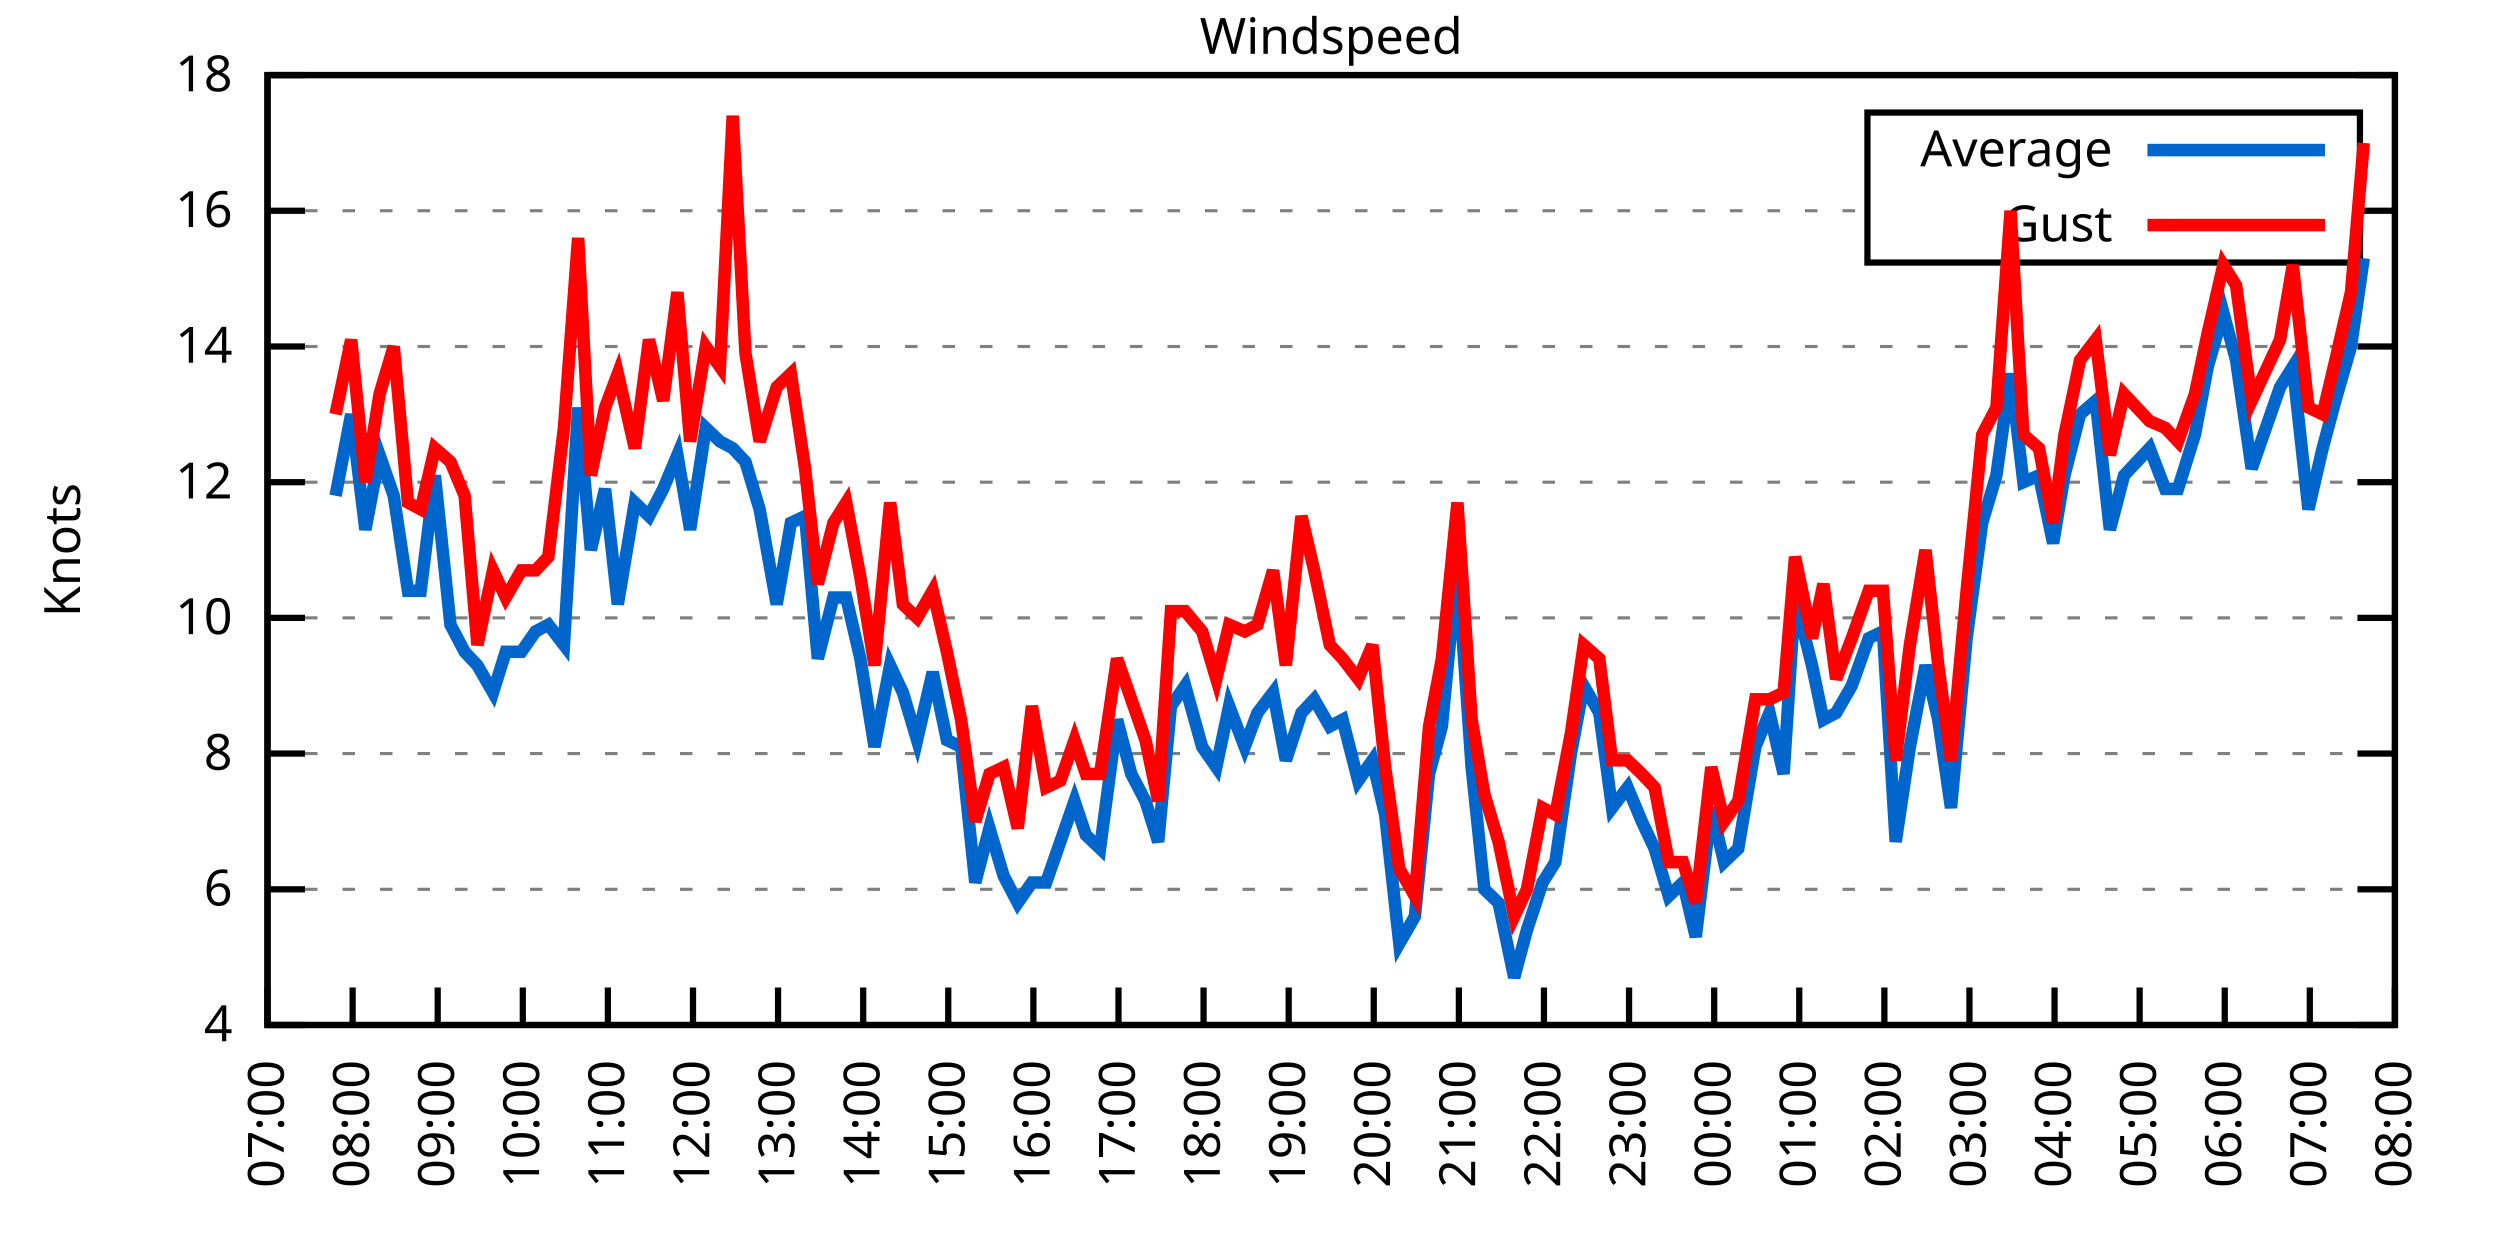
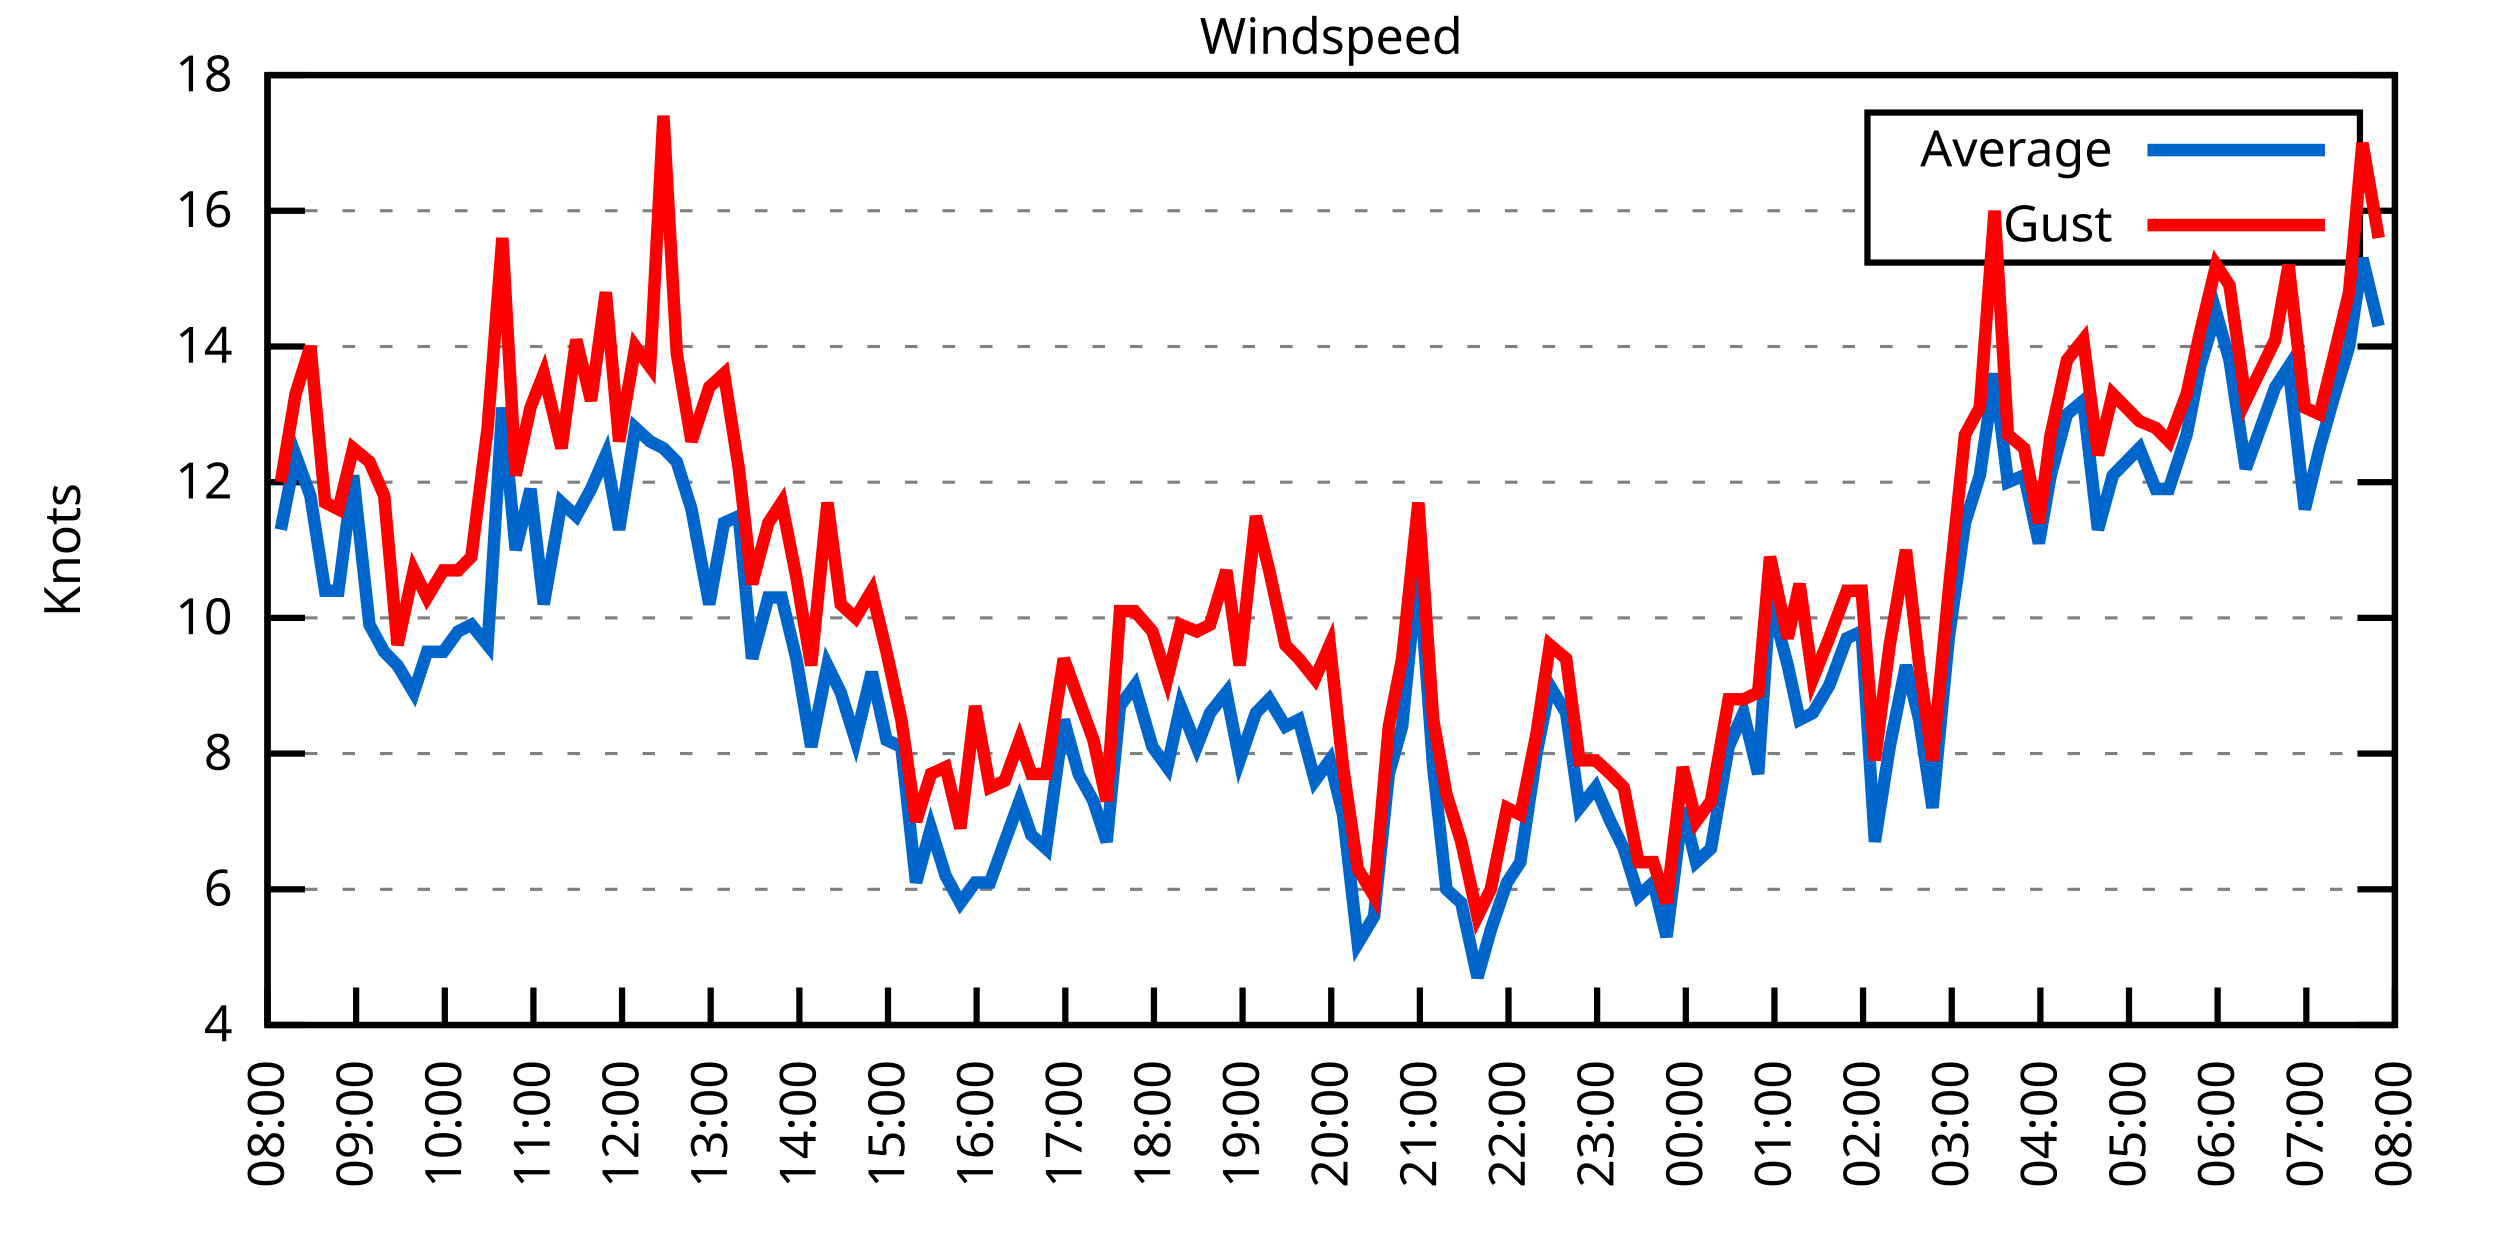
<svg xmlns="http://www.w3.org/2000/svg" xmlns:xlink="http://www.w3.org/1999/xlink" width="400" height="200" viewBox="0 0 400 200">
  <g id="gnuplot_canvas">
    <rect x="0" y="0" width="400" height="200" fill="none" />
    <defs>
      <circle id="gpDot" r="0.5" stroke-width="0.5" stroke="currentColor" />
      <path id="gpPt0" stroke-width="0.333" stroke="currentColor" d="M-1,0 h2 M0,-1 v2" />
      <path id="gpPt1" stroke-width="0.333" stroke="currentColor" d="M-1,-1 L1,1 M1,-1 L-1,1" />
      <path id="gpPt2" stroke-width="0.333" stroke="currentColor" d="M-1,0 L1,0 M0,-1 L0,1 M-1,-1 L1,1 M-1,1 L1,-1" />
      <rect id="gpPt3" stroke-width="0.333" stroke="currentColor" x="-1" y="-1" width="2" height="2" />
      <rect id="gpPt4" stroke-width="0.333" stroke="currentColor" fill="currentColor" x="-1" y="-1" width="2" height="2" />
      <circle id="gpPt5" stroke-width="0.333" stroke="currentColor" cx="0" cy="0" r="1" />
      <use xlink:href="#gpPt5" id="gpPt6" fill="currentColor" stroke="none" />
      <path id="gpPt7" stroke-width="0.333" stroke="currentColor" d="M0,-1.33 L-1.33,0.67 L1.33,0.67 z" />
      <use xlink:href="#gpPt7" id="gpPt8" fill="currentColor" stroke="none" />
      <use xlink:href="#gpPt7" id="gpPt9" stroke="currentColor" transform="rotate(180)" />
      <use xlink:href="#gpPt9" id="gpPt10" fill="currentColor" stroke="none" />
      <use xlink:href="#gpPt3" id="gpPt11" stroke="currentColor" transform="rotate(45)" />
      <use xlink:href="#gpPt11" id="gpPt12" fill="currentColor" stroke="none" />
      <path id="gpPt13" stroke-width="0.333" stroke="currentColor" d="M0,1.330 L1.265,0.411 L0.782,-1.067 L-0.782,-1.076 L-1.265,0.411 z" />
      <use xlink:href="#gpPt13" id="gpPt14" fill="currentColor" stroke="none" />
      <filter id="textbox" filterUnits="objectBoundingBox" x="0" y="0" height="1" width="1">
        <feFlood flood-color="white" flood-opacity="1" result="bgnd" />
        <feComposite in="SourceGraphic" in2="bgnd" operator="atop" />
      </filter>
      <filter id="greybox" filterUnits="objectBoundingBox" x="0" y="0" height="1" width="1">
        <feFlood flood-color="lightgrey" flood-opacity="1" result="grey" />
        <feComposite in="SourceGraphic" in2="grey" operator="atop" />
      </filter>
    </defs>
    <g fill="none" color="white" stroke="currentColor" stroke-width="1.00" stroke-linecap="butt" stroke-linejoin="miter">
</g>
    <g fill="none" color="black" stroke="currentColor" stroke-width="1.00" stroke-linecap="butt" stroke-linejoin="miter">
      <g stroke="none" shape-rendering="crispEdges">
        <polygon fill="rgb(255, 255, 255)" points="42.80,164.00 383.18,164.00 383.18,12.02 42.80,12.02 " />
      </g>
    </g>
    <g fill="none" color="black" stroke="currentColor" stroke-width="1.00" stroke-linecap="butt" stroke-linejoin="miter">
</g>
    <g fill="none" color="black" stroke="black" stroke-width="0.50" stroke-linecap="butt" stroke-linejoin="miter">
</g>
    <g fill="none" color="gray" stroke="currentColor" stroke-width="0.50" stroke-linecap="butt" stroke-linejoin="miter">
      <path stroke="gray" stroke-dasharray="2,4" class="gridline" d="M42.80,164.00 L383.19,164.00  " />
    </g>
    <g fill="none" color="gray" stroke="gray" stroke-width="1.00" stroke-linecap="butt" stroke-linejoin="miter">
</g>
    <g fill="none" color="black" stroke="currentColor" stroke-width="1.00" stroke-linecap="butt" stroke-linejoin="miter">
      <path stroke="black" d="M42.80,164.00 L48.80,164.00 M383.19,164.00 L377.19,164.00  " />
      <g transform="translate(37.20,166.60)" stroke="none" fill="black" font-family="Sans" font-size="8.00" text-anchor="end">
        <text>
          <tspan font-family="Sans"> 4</tspan>
        </text>
      </g>
    </g>
    <g fill="none" color="black" stroke="currentColor" stroke-width="1.00" stroke-linecap="butt" stroke-linejoin="miter">
</g>
    <g fill="none" color="black" stroke="black" stroke-width="0.50" stroke-linecap="butt" stroke-linejoin="miter">
</g>
    <g fill="none" color="gray" stroke="currentColor" stroke-width="0.50" stroke-linecap="butt" stroke-linejoin="miter">
      <path stroke="gray" stroke-dasharray="2,4" class="gridline" d="M42.80,142.29 L383.19,142.29  " />
    </g>
    <g fill="none" color="gray" stroke="gray" stroke-width="1.00" stroke-linecap="butt" stroke-linejoin="miter">
</g>
    <g fill="none" color="black" stroke="currentColor" stroke-width="1.00" stroke-linecap="butt" stroke-linejoin="miter">
      <path stroke="black" d="M42.80,142.29 L48.80,142.29 M383.19,142.29 L377.19,142.29  " />
      <g transform="translate(37.20,144.89)" stroke="none" fill="black" font-family="Sans" font-size="8.00" text-anchor="end">
        <text>
          <tspan font-family="Sans"> 6</tspan>
        </text>
      </g>
    </g>
    <g fill="none" color="black" stroke="currentColor" stroke-width="1.00" stroke-linecap="butt" stroke-linejoin="miter">
</g>
    <g fill="none" color="black" stroke="black" stroke-width="0.50" stroke-linecap="butt" stroke-linejoin="miter">
</g>
    <g fill="none" color="gray" stroke="currentColor" stroke-width="0.50" stroke-linecap="butt" stroke-linejoin="miter">
      <path stroke="gray" stroke-dasharray="2,4" class="gridline" d="M42.80,120.57 L383.19,120.57  " />
    </g>
    <g fill="none" color="gray" stroke="gray" stroke-width="1.00" stroke-linecap="butt" stroke-linejoin="miter">
</g>
    <g fill="none" color="black" stroke="currentColor" stroke-width="1.00" stroke-linecap="butt" stroke-linejoin="miter">
      <path stroke="black" d="M42.80,120.57 L48.80,120.57 M383.19,120.57 L377.19,120.57  " />
      <g transform="translate(37.20,123.17)" stroke="none" fill="black" font-family="Sans" font-size="8.00" text-anchor="end">
        <text>
          <tspan font-family="Sans"> 8</tspan>
        </text>
      </g>
    </g>
    <g fill="none" color="black" stroke="currentColor" stroke-width="1.00" stroke-linecap="butt" stroke-linejoin="miter">
</g>
    <g fill="none" color="black" stroke="black" stroke-width="0.50" stroke-linecap="butt" stroke-linejoin="miter">
</g>
    <g fill="none" color="gray" stroke="currentColor" stroke-width="0.50" stroke-linecap="butt" stroke-linejoin="miter">
      <path stroke="gray" stroke-dasharray="2,4" class="gridline" d="M42.80,98.86 L383.19,98.86  " />
    </g>
    <g fill="none" color="gray" stroke="gray" stroke-width="1.00" stroke-linecap="butt" stroke-linejoin="miter">
</g>
    <g fill="none" color="black" stroke="currentColor" stroke-width="1.00" stroke-linecap="butt" stroke-linejoin="miter">
      <path stroke="black" d="M42.80,98.86 L48.80,98.86 M383.19,98.86 L377.19,98.86  " />
      <g transform="translate(37.20,101.46)" stroke="none" fill="black" font-family="Sans" font-size="8.00" text-anchor="end">
        <text>
          <tspan font-family="Sans"> 10</tspan>
        </text>
      </g>
    </g>
    <g fill="none" color="black" stroke="currentColor" stroke-width="1.00" stroke-linecap="butt" stroke-linejoin="miter">
</g>
    <g fill="none" color="black" stroke="black" stroke-width="0.50" stroke-linecap="butt" stroke-linejoin="miter">
</g>
    <g fill="none" color="gray" stroke="currentColor" stroke-width="0.50" stroke-linecap="butt" stroke-linejoin="miter">
      <path stroke="gray" stroke-dasharray="2,4" class="gridline" d="M42.80,77.15 L383.19,77.15  " />
    </g>
    <g fill="none" color="gray" stroke="gray" stroke-width="1.00" stroke-linecap="butt" stroke-linejoin="miter">
</g>
    <g fill="none" color="black" stroke="currentColor" stroke-width="1.00" stroke-linecap="butt" stroke-linejoin="miter">
      <path stroke="black" d="M42.80,77.15 L48.80,77.15 M383.19,77.15 L377.19,77.15  " />
      <g transform="translate(37.20,79.75)" stroke="none" fill="black" font-family="Sans" font-size="8.00" text-anchor="end">
        <text>
          <tspan font-family="Sans"> 12</tspan>
        </text>
      </g>
    </g>
    <g fill="none" color="black" stroke="currentColor" stroke-width="1.00" stroke-linecap="butt" stroke-linejoin="miter">
</g>
    <g fill="none" color="black" stroke="black" stroke-width="0.50" stroke-linecap="butt" stroke-linejoin="miter">
</g>
    <g fill="none" color="gray" stroke="currentColor" stroke-width="0.50" stroke-linecap="butt" stroke-linejoin="miter">
      <path stroke="gray" stroke-dasharray="2,4" class="gridline" d="M42.80,55.44 L383.19,55.44  " />
    </g>
    <g fill="none" color="gray" stroke="gray" stroke-width="1.00" stroke-linecap="butt" stroke-linejoin="miter">
</g>
    <g fill="none" color="black" stroke="currentColor" stroke-width="1.00" stroke-linecap="butt" stroke-linejoin="miter">
      <path stroke="black" d="M42.80,55.44 L48.80,55.44 M383.19,55.44 L377.19,55.44  " />
      <g transform="translate(37.20,58.04)" stroke="none" fill="black" font-family="Sans" font-size="8.00" text-anchor="end">
        <text>
          <tspan font-family="Sans"> 14</tspan>
        </text>
      </g>
    </g>
    <g fill="none" color="black" stroke="currentColor" stroke-width="1.00" stroke-linecap="butt" stroke-linejoin="miter">
</g>
    <g fill="none" color="black" stroke="black" stroke-width="0.50" stroke-linecap="butt" stroke-linejoin="miter">
</g>
    <g fill="none" color="gray" stroke="currentColor" stroke-width="0.50" stroke-linecap="butt" stroke-linejoin="miter">
      <path stroke="gray" stroke-dasharray="2,4" class="gridline" d="M42.80,33.72 L298.79,33.72 M377.59,33.72 L383.19,33.72  " />
    </g>
    <g fill="none" color="gray" stroke="gray" stroke-width="1.00" stroke-linecap="butt" stroke-linejoin="miter">
</g>
    <g fill="none" color="black" stroke="currentColor" stroke-width="1.00" stroke-linecap="butt" stroke-linejoin="miter">
      <path stroke="black" d="M42.80,33.72 L48.80,33.72 M383.19,33.72 L377.19,33.72  " />
      <g transform="translate(37.20,36.32)" stroke="none" fill="black" font-family="Sans" font-size="8.00" text-anchor="end">
        <text>
          <tspan font-family="Sans"> 16</tspan>
        </text>
      </g>
    </g>
    <g fill="none" color="black" stroke="currentColor" stroke-width="1.00" stroke-linecap="butt" stroke-linejoin="miter">
</g>
    <g fill="none" color="black" stroke="black" stroke-width="0.50" stroke-linecap="butt" stroke-linejoin="miter">
</g>
    <g fill="none" color="gray" stroke="currentColor" stroke-width="0.50" stroke-linecap="butt" stroke-linejoin="miter">
      <path stroke="gray" stroke-dasharray="2,4" class="gridline" d="M42.80,12.01 L383.19,12.01  " />
    </g>
    <g fill="none" color="gray" stroke="gray" stroke-width="1.00" stroke-linecap="butt" stroke-linejoin="miter">
</g>
    <g fill="none" color="black" stroke="currentColor" stroke-width="1.00" stroke-linecap="butt" stroke-linejoin="miter">
      <path stroke="black" d="M42.80,12.01 L48.80,12.01 M383.19,12.01 L377.19,12.01  " />
      <g transform="translate(37.20,14.61)" stroke="none" fill="black" font-family="Sans" font-size="8.00" text-anchor="end">
        <text>
          <tspan font-family="Sans"> 18</tspan>
        </text>
      </g>
    </g>
    <g fill="none" color="black" stroke="currentColor" stroke-width="1.00" stroke-linecap="butt" stroke-linejoin="miter">
      <path stroke="black" d="M42.80,164.00 L42.80,158.00  " />
      <g transform="translate(45.40,169.60) rotate(270.00)" stroke="none" fill="black" font-family="Sans" font-size="8.00" text-anchor="end">
        <text>
-           <tspan font-family="Sans">07:00</tspan>
-         </text>
-       </g>
-     </g>
-     <g fill="none" color="black" stroke="currentColor" stroke-width="1.00" stroke-linecap="butt" stroke-linejoin="miter">
-       <path stroke="black" d="M56.42,164.00 L56.42,158.00  " />
-       <g transform="translate(59.02,169.60) rotate(270.00)" stroke="none" fill="black" font-family="Sans" font-size="8.00" text-anchor="end">
-         <text>
          <tspan font-family="Sans">08:00</tspan>
        </text>
      </g>
    </g>
    <g fill="none" color="black" stroke="currentColor" stroke-width="1.00" stroke-linecap="butt" stroke-linejoin="miter">
-       <path stroke="black" d="M70.03,164.00 L70.03,158.00  " />
-       <g transform="translate(72.63,169.60) rotate(270.00)" stroke="none" fill="black" font-family="Sans" font-size="8.00" text-anchor="end">
+       <path stroke="black" d="M56.98,164.00 L56.98,158.00  " />
+       <g transform="translate(59.58,169.60) rotate(270.00)" stroke="none" fill="black" font-family="Sans" font-size="8.00" text-anchor="end">
        <text>
          <tspan font-family="Sans">09:00</tspan>
        </text>
      </g>
    </g>
    <g fill="none" color="black" stroke="currentColor" stroke-width="1.00" stroke-linecap="butt" stroke-linejoin="miter">
-       <path stroke="black" d="M83.65,164.00 L83.65,158.00  " />
-       <g transform="translate(86.25,169.60) rotate(270.00)" stroke="none" fill="black" font-family="Sans" font-size="8.00" text-anchor="end">
+       <path stroke="black" d="M71.17,164.00 L71.17,158.00  " />
+       <g transform="translate(73.77,169.60) rotate(270.00)" stroke="none" fill="black" font-family="Sans" font-size="8.00" text-anchor="end">
        <text>
          <tspan font-family="Sans">10:00</tspan>
        </text>
      </g>
    </g>
    <g fill="none" color="black" stroke="currentColor" stroke-width="1.00" stroke-linecap="butt" stroke-linejoin="miter">
-       <path stroke="black" d="M97.26,164.00 L97.26,158.00  " />
-       <g transform="translate(99.86,169.60) rotate(270.00)" stroke="none" fill="black" font-family="Sans" font-size="8.00" text-anchor="end">
+       <path stroke="black" d="M85.35,164.00 L85.35,158.00  " />
+       <g transform="translate(87.95,169.60) rotate(270.00)" stroke="none" fill="black" font-family="Sans" font-size="8.00" text-anchor="end">
        <text>
          <tspan font-family="Sans">11:00</tspan>
        </text>
      </g>
    </g>
    <g fill="none" color="black" stroke="currentColor" stroke-width="1.00" stroke-linecap="butt" stroke-linejoin="miter">
-       <path stroke="black" d="M110.88,164.00 L110.88,158.00  " />
-       <g transform="translate(113.48,169.60) rotate(270.00)" stroke="none" fill="black" font-family="Sans" font-size="8.00" text-anchor="end">
+       <path stroke="black" d="M99.53,164.00 L99.53,158.00  " />
+       <g transform="translate(102.13,169.60) rotate(270.00)" stroke="none" fill="black" font-family="Sans" font-size="8.00" text-anchor="end">
        <text>
          <tspan font-family="Sans">12:00</tspan>
        </text>
      </g>
    </g>
    <g fill="none" color="black" stroke="currentColor" stroke-width="1.00" stroke-linecap="butt" stroke-linejoin="miter">
-       <path stroke="black" d="M124.49,164.00 L124.49,158.00  " />
-       <g transform="translate(127.09,169.60) rotate(270.00)" stroke="none" fill="black" font-family="Sans" font-size="8.00" text-anchor="end">
+       <path stroke="black" d="M113.71,164.00 L113.71,158.00  " />
+       <g transform="translate(116.31,169.60) rotate(270.00)" stroke="none" fill="black" font-family="Sans" font-size="8.00" text-anchor="end">
        <text>
          <tspan font-family="Sans">13:00</tspan>
        </text>
      </g>
    </g>
    <g fill="none" color="black" stroke="currentColor" stroke-width="1.00" stroke-linecap="butt" stroke-linejoin="miter">
-       <path stroke="black" d="M138.11,164.00 L138.11,158.00  " />
-       <g transform="translate(140.71,169.60) rotate(270.00)" stroke="none" fill="black" font-family="Sans" font-size="8.00" text-anchor="end">
+       <path stroke="black" d="M127.90,164.00 L127.90,158.00  " />
+       <g transform="translate(130.50,169.60) rotate(270.00)" stroke="none" fill="black" font-family="Sans" font-size="8.00" text-anchor="end">
        <text>
          <tspan font-family="Sans">14:00</tspan>
        </text>
      </g>
    </g>
    <g fill="none" color="black" stroke="currentColor" stroke-width="1.00" stroke-linecap="butt" stroke-linejoin="miter">
-       <path stroke="black" d="M151.72,164.00 L151.72,158.00  " />
-       <g transform="translate(154.32,169.60) rotate(270.00)" stroke="none" fill="black" font-family="Sans" font-size="8.00" text-anchor="end">
+       <path stroke="black" d="M142.08,164.00 L142.08,158.00  " />
+       <g transform="translate(144.68,169.60) rotate(270.00)" stroke="none" fill="black" font-family="Sans" font-size="8.00" text-anchor="end">
        <text>
          <tspan font-family="Sans">15:00</tspan>
        </text>
      </g>
    </g>
    <g fill="none" color="black" stroke="currentColor" stroke-width="1.00" stroke-linecap="butt" stroke-linejoin="miter">
-       <path stroke="black" d="M165.34,164.00 L165.34,158.00  " />
-       <g transform="translate(167.94,169.60) rotate(270.00)" stroke="none" fill="black" font-family="Sans" font-size="8.00" text-anchor="end">
+       <path stroke="black" d="M156.26,164.00 L156.26,158.00  " />
+       <g transform="translate(158.86,169.60) rotate(270.00)" stroke="none" fill="black" font-family="Sans" font-size="8.00" text-anchor="end">
        <text>
          <tspan font-family="Sans">16:00</tspan>
        </text>
      </g>
    </g>
    <g fill="none" color="black" stroke="currentColor" stroke-width="1.00" stroke-linecap="butt" stroke-linejoin="miter">
-       <path stroke="black" d="M178.96,164.00 L178.96,158.00  " />
-       <g transform="translate(181.56,169.60) rotate(270.00)" stroke="none" fill="black" font-family="Sans" font-size="8.00" text-anchor="end">
+       <path stroke="black" d="M170.45,164.00 L170.45,158.00  " />
+       <g transform="translate(173.05,169.60) rotate(270.00)" stroke="none" fill="black" font-family="Sans" font-size="8.00" text-anchor="end">
        <text>
          <tspan font-family="Sans">17:00</tspan>
        </text>
      </g>
    </g>
    <g fill="none" color="black" stroke="currentColor" stroke-width="1.00" stroke-linecap="butt" stroke-linejoin="miter">
-       <path stroke="black" d="M192.57,164.00 L192.57,158.00  " />
-       <g transform="translate(195.17,169.60) rotate(270.00)" stroke="none" fill="black" font-family="Sans" font-size="8.00" text-anchor="end">
+       <path stroke="black" d="M184.63,164.00 L184.63,158.00  " />
+       <g transform="translate(187.23,169.60) rotate(270.00)" stroke="none" fill="black" font-family="Sans" font-size="8.00" text-anchor="end">
        <text>
          <tspan font-family="Sans">18:00</tspan>
        </text>
      </g>
    </g>
    <g fill="none" color="black" stroke="currentColor" stroke-width="1.00" stroke-linecap="butt" stroke-linejoin="miter">
-       <path stroke="black" d="M206.19,164.00 L206.19,158.00  " />
-       <g transform="translate(208.79,169.60) rotate(270.00)" stroke="none" fill="black" font-family="Sans" font-size="8.00" text-anchor="end">
+       <path stroke="black" d="M198.81,164.00 L198.81,158.00  " />
+       <g transform="translate(201.41,169.60) rotate(270.00)" stroke="none" fill="black" font-family="Sans" font-size="8.00" text-anchor="end">
        <text>
          <tspan font-family="Sans">19:00</tspan>
        </text>
      </g>
    </g>
    <g fill="none" color="black" stroke="currentColor" stroke-width="1.00" stroke-linecap="butt" stroke-linejoin="miter">
-       <path stroke="black" d="M219.80,164.00 L219.80,158.00  " />
-       <g transform="translate(222.40,169.60) rotate(270.00)" stroke="none" fill="black" font-family="Sans" font-size="8.00" text-anchor="end">
+       <path stroke="black" d="M213.00,164.00 L213.00,158.00  " />
+       <g transform="translate(215.60,169.60) rotate(270.00)" stroke="none" fill="black" font-family="Sans" font-size="8.00" text-anchor="end">
        <text>
          <tspan font-family="Sans">20:00</tspan>
        </text>
      </g>
    </g>
    <g fill="none" color="black" stroke="currentColor" stroke-width="1.00" stroke-linecap="butt" stroke-linejoin="miter">
-       <path stroke="black" d="M233.42,164.00 L233.42,158.00  " />
-       <g transform="translate(236.02,169.60) rotate(270.00)" stroke="none" fill="black" font-family="Sans" font-size="8.00" text-anchor="end">
+       <path stroke="black" d="M227.18,164.00 L227.18,158.00  " />
+       <g transform="translate(229.78,169.60) rotate(270.00)" stroke="none" fill="black" font-family="Sans" font-size="8.00" text-anchor="end">
        <text>
          <tspan font-family="Sans">21:00</tspan>
        </text>
      </g>
    </g>
    <g fill="none" color="black" stroke="currentColor" stroke-width="1.00" stroke-linecap="butt" stroke-linejoin="miter">
-       <path stroke="black" d="M247.03,164.00 L247.03,158.00  " />
-       <g transform="translate(249.63,169.60) rotate(270.00)" stroke="none" fill="black" font-family="Sans" font-size="8.00" text-anchor="end">
+       <path stroke="black" d="M241.36,164.00 L241.36,158.00  " />
+       <g transform="translate(243.96,169.60) rotate(270.00)" stroke="none" fill="black" font-family="Sans" font-size="8.00" text-anchor="end">
        <text>
          <tspan font-family="Sans">22:00</tspan>
        </text>
      </g>
    </g>
    <g fill="none" color="black" stroke="currentColor" stroke-width="1.00" stroke-linecap="butt" stroke-linejoin="miter">
-       <path stroke="black" d="M260.65,164.00 L260.65,158.00  " />
-       <g transform="translate(263.25,169.60) rotate(270.00)" stroke="none" fill="black" font-family="Sans" font-size="8.00" text-anchor="end">
+       <path stroke="black" d="M255.54,164.00 L255.54,158.00  " />
+       <g transform="translate(258.14,169.60) rotate(270.00)" stroke="none" fill="black" font-family="Sans" font-size="8.00" text-anchor="end">
        <text>
          <tspan font-family="Sans">23:00</tspan>
        </text>
      </g>
    </g>
    <g fill="none" color="black" stroke="currentColor" stroke-width="1.00" stroke-linecap="butt" stroke-linejoin="miter">
-       <path stroke="black" d="M274.27,164.00 L274.27,158.00  " />
-       <g transform="translate(276.87,169.60) rotate(270.00)" stroke="none" fill="black" font-family="Sans" font-size="8.00" text-anchor="end">
+       <path stroke="black" d="M269.73,164.00 L269.73,158.00  " />
+       <g transform="translate(272.33,169.60) rotate(270.00)" stroke="none" fill="black" font-family="Sans" font-size="8.00" text-anchor="end">
        <text>
          <tspan font-family="Sans">00:00</tspan>
        </text>
      </g>
    </g>
    <g fill="none" color="black" stroke="currentColor" stroke-width="1.00" stroke-linecap="butt" stroke-linejoin="miter">
-       <path stroke="black" d="M287.88,164.00 L287.88,158.00  " />
-       <g transform="translate(290.48,169.60) rotate(270.00)" stroke="none" fill="black" font-family="Sans" font-size="8.00" text-anchor="end">
+       <path stroke="black" d="M283.91,164.00 L283.91,158.00  " />
+       <g transform="translate(286.51,169.60) rotate(270.00)" stroke="none" fill="black" font-family="Sans" font-size="8.00" text-anchor="end">
        <text>
          <tspan font-family="Sans">01:00</tspan>
        </text>
      </g>
    </g>
    <g fill="none" color="black" stroke="currentColor" stroke-width="1.00" stroke-linecap="butt" stroke-linejoin="miter">
-       <path stroke="black" d="M301.50,164.00 L301.50,158.00  " />
-       <g transform="translate(304.10,169.60) rotate(270.00)" stroke="none" fill="black" font-family="Sans" font-size="8.00" text-anchor="end">
+       <path stroke="black" d="M298.09,164.00 L298.09,158.00  " />
+       <g transform="translate(300.69,169.60) rotate(270.00)" stroke="none" fill="black" font-family="Sans" font-size="8.00" text-anchor="end">
        <text>
          <tspan font-family="Sans">02:00</tspan>
        </text>
      </g>
    </g>
    <g fill="none" color="black" stroke="currentColor" stroke-width="1.00" stroke-linecap="butt" stroke-linejoin="miter">
-       <path stroke="black" d="M315.11,164.00 L315.11,158.00  " />
-       <g transform="translate(317.71,169.60) rotate(270.00)" stroke="none" fill="black" font-family="Sans" font-size="8.00" text-anchor="end">
+       <path stroke="black" d="M312.28,164.00 L312.28,158.00  " />
+       <g transform="translate(314.88,169.60) rotate(270.00)" stroke="none" fill="black" font-family="Sans" font-size="8.00" text-anchor="end">
        <text>
          <tspan font-family="Sans">03:00</tspan>
        </text>
      </g>
    </g>
    <g fill="none" color="black" stroke="currentColor" stroke-width="1.00" stroke-linecap="butt" stroke-linejoin="miter">
-       <path stroke="black" d="M328.73,164.00 L328.73,158.00  " />
-       <g transform="translate(331.33,169.60) rotate(270.00)" stroke="none" fill="black" font-family="Sans" font-size="8.00" text-anchor="end">
+       <path stroke="black" d="M326.46,164.00 L326.46,158.00  " />
+       <g transform="translate(329.06,169.60) rotate(270.00)" stroke="none" fill="black" font-family="Sans" font-size="8.00" text-anchor="end">
        <text>
          <tspan font-family="Sans">04:00</tspan>
        </text>
      </g>
    </g>
    <g fill="none" color="black" stroke="currentColor" stroke-width="1.00" stroke-linecap="butt" stroke-linejoin="miter">
-       <path stroke="black" d="M342.34,164.00 L342.34,158.00  " />
-       <g transform="translate(344.94,169.60) rotate(270.00)" stroke="none" fill="black" font-family="Sans" font-size="8.00" text-anchor="end">
+       <path stroke="black" d="M340.64,164.00 L340.64,158.00  " />
+       <g transform="translate(343.24,169.60) rotate(270.00)" stroke="none" fill="black" font-family="Sans" font-size="8.00" text-anchor="end">
        <text>
          <tspan font-family="Sans">05:00</tspan>
        </text>
      </g>
    </g>
    <g fill="none" color="black" stroke="currentColor" stroke-width="1.00" stroke-linecap="butt" stroke-linejoin="miter">
-       <path stroke="black" d="M355.96,164.00 L355.96,158.00  " />
-       <g transform="translate(358.56,169.60) rotate(270.00)" stroke="none" fill="black" font-family="Sans" font-size="8.00" text-anchor="end">
+       <path stroke="black" d="M354.82,164.00 L354.82,158.00  " />
+       <g transform="translate(357.42,169.60) rotate(270.00)" stroke="none" fill="black" font-family="Sans" font-size="8.00" text-anchor="end">
        <text>
          <tspan font-family="Sans">06:00</tspan>
        </text>
      </g>
    </g>
    <g fill="none" color="black" stroke="currentColor" stroke-width="1.00" stroke-linecap="butt" stroke-linejoin="miter">
-       <path stroke="black" d="M369.57,164.00 L369.57,158.00  " />
-       <g transform="translate(372.17,169.60) rotate(270.00)" stroke="none" fill="black" font-family="Sans" font-size="8.00" text-anchor="end">
+       <path stroke="black" d="M369.01,164.00 L369.01,158.00  " />
+       <g transform="translate(371.61,169.60) rotate(270.00)" stroke="none" fill="black" font-family="Sans" font-size="8.00" text-anchor="end">
        <text>
          <tspan font-family="Sans">07:00</tspan>
        </text>
      </g>
    </g>
    <g fill="none" color="black" stroke="currentColor" stroke-width="1.00" stroke-linecap="butt" stroke-linejoin="miter">
      <path stroke="black" d="M383.19,164.00 L383.19,158.00  " />
      <g transform="translate(385.79,169.60) rotate(270.00)" stroke="none" fill="black" font-family="Sans" font-size="8.00" text-anchor="end">
        <text>
          <tspan font-family="Sans">08:00</tspan>
        </text>
      </g>
    </g>
    <g fill="none" color="black" stroke="currentColor" stroke-width="1.00" stroke-linecap="butt" stroke-linejoin="miter">
</g>
    <g fill="none" color="black" stroke="currentColor" stroke-width="1.00" stroke-linecap="butt" stroke-linejoin="miter">
      <path stroke="black" d="M42.80,12.01 L42.80,164.00 L383.19,164.00 L383.19,12.01 L42.80,12.01 Z  " />
    </g>
    <g fill="none" color="black" stroke="currentColor" stroke-width="1.00" stroke-linecap="butt" stroke-linejoin="miter">
</g>
    <g fill="none" color="black" stroke="currentColor" stroke-width="1.00" stroke-linecap="butt" stroke-linejoin="miter">
      <path stroke="black" d="M298.79,42.01 L298.79,18.01 L377.59,18.01 L377.59,42.01 L298.79,42.01 Z  " />
    </g>
    <g id="Windspeed_plot_1">
      <g fill="none" color="white" stroke="black" stroke-width="2.00" stroke-linecap="butt" stroke-linejoin="miter">
</g>
      <g fill="none" color="black" stroke="currentColor" stroke-width="2.00" stroke-linecap="butt" stroke-linejoin="miter">
        <g transform="translate(337.99,26.61)" stroke="none" fill="black" font-family="Sans" font-size="8.00" text-anchor="end">
          <text>
            <tspan font-family="Sans">Average</tspan>
          </text>
        </g>
      </g>
      <g fill="none" color="black" stroke="currentColor" stroke-width="2.00" stroke-linecap="butt" stroke-linejoin="miter">
-         <path stroke="rgb(  0, 102, 204)" d="M343.59,24.01 L371.99,24.01 M53.69,79.32 L56.19,66.29 L58.46,84.75 L60.73,72.81 L63.00,79.32 L65.27,94.52   L67.31,94.52 L69.58,76.06 L72.07,99.95 L74.34,104.29 L76.39,106.46 L78.88,110.80 L80.92,104.29 L83.42,104.29   L85.69,101.03 L87.73,99.95 L90.23,103.20 L92.50,65.21 L94.54,88.00 L96.81,78.23 L98.85,96.69 L101.57,80.41   L103.84,82.58 L106.11,78.23 L108.38,72.81 L110.42,84.75 L112.92,68.46 L115.19,70.63 L117.23,71.72 L119.27,73.89   L121.54,81.49 L124.27,96.69 L126.54,83.66 L128.81,82.58 L130.85,105.38 L133.34,95.60 L135.39,95.60 L137.66,105.38   L139.92,119.49 L142.42,106.46 L144.46,110.80 L146.73,118.40 L149.23,107.55 L151.50,118.40 L153.77,119.49 L156.04,141.20   L158.31,132.52 L160.57,140.12 L162.84,144.46 L165.11,141.20 L167.38,141.20 L169.65,134.69 L171.92,128.17 L173.74,133.60   L176.01,135.77 L178.73,115.15 L181.00,123.83 L183.27,128.17 L185.31,134.69 L187.35,112.97 L189.62,109.72 L192.34,119.49   L194.61,122.75 L196.66,112.97 L199.15,119.49 L201.19,114.06 L203.69,110.80 L205.73,121.66 L208.23,114.06 L210.27,111.89   L212.77,116.23 L214.81,115.15 L217.31,124.92 L219.58,121.66 L221.62,130.35 L223.89,150.97 L226.38,146.63 L228.65,123.83   L230.70,116.23 L233.19,90.18 L235.46,122.75 L237.50,142.29 L239.77,144.46 L242.27,156.40 L244.31,148.80 L246.81,141.20   L248.85,137.94 L251.35,120.57 L253.39,109.72 L255.88,114.06 L257.93,129.26 L260.42,126.00 L262.69,131.43 L264.73,135.77   L267.00,143.37 L269.27,141.20 L271.32,149.89 L273.81,129.26 L275.85,137.94 L278.12,135.77 L280.85,119.49 L283.12,114.06   L285.38,123.83 L287.20,95.60 L289.92,106.46 L291.74,115.15 L293.78,114.06 L296.28,109.72 L299.00,102.12 L301.27,101.03   L303.31,134.69 L305.58,119.49 L308.08,106.46 L310.12,115.15 L312.16,129.26 L314.66,102.12 L317.15,83.66 L319.42,76.06   L321.69,59.78 L323.74,77.15 L326.23,76.06 L328.50,86.92 L330.32,76.06 L332.81,66.29 L335.31,64.12 L337.58,84.75   L339.85,76.06 L343.93,71.72 L346.43,78.23 L348.47,78.23 L351.19,69.55 L353.24,58.69 L355.73,50.01 L357.77,57.61   L360.27,74.98 L364.81,61.95 L366.85,58.69 L369.35,81.49 L371.62,71.72 L373.66,64.12 L376.16,55.44 L378.20,41.32    " />
+         <path stroke="rgb(  0, 102, 204)" d="M343.59,24.01 L371.99,24.01 M44.93,84.75 L47.29,72.81 L49.66,79.32 L52.02,94.52 L54.15,94.52 L56.51,76.06   L59.11,99.95 L61.47,104.29 L63.60,106.46 L66.20,110.80 L68.33,104.29 L70.93,104.29 L73.29,101.03 L75.42,99.95   L78.02,103.20 L80.38,65.21 L82.51,88.00 L84.88,78.23 L87.00,96.69 L89.84,80.41 L92.20,82.58 L94.57,78.23   L96.93,72.81 L99.06,84.75 L101.66,68.46 L104.02,70.63 L106.15,71.72 L108.28,73.89 L110.64,81.49 L113.48,96.69   L115.84,83.66 L118.21,82.58 L120.33,105.38 L122.93,95.60 L125.06,95.60 L127.42,105.38 L129.79,119.49 L132.39,106.46   L134.52,110.80 L136.88,118.40 L139.48,107.55 L141.84,118.40 L144.21,119.49 L146.57,141.20 L148.94,132.52 L151.30,140.12   L153.66,144.46 L156.03,141.20 L158.39,141.20 L160.75,134.69 L163.12,128.17 L165.01,133.60 L167.37,135.77 L170.21,115.15   L172.57,123.83 L174.94,128.17 L177.06,134.69 L179.19,112.97 L181.56,109.72 L184.39,119.49 L186.76,122.75 L188.88,112.97   L191.48,119.49 L193.61,114.06 L196.21,110.80 L198.34,121.66 L200.94,114.06 L203.07,111.89 L205.67,116.23 L207.79,115.15   L210.39,124.92 L212.76,121.66 L214.89,130.35 L217.25,150.97 L219.85,146.63 L222.21,123.83 L224.34,116.23 L226.94,90.18   L229.31,122.75 L231.43,142.29 L233.80,144.46 L236.40,156.40 L238.52,148.80 L241.12,141.20 L243.25,137.94 L245.85,120.57   L247.98,109.72 L250.58,114.06 L252.71,129.26 L255.31,126.00 L257.67,131.43 L259.80,135.77 L262.16,143.37 L264.53,141.20   L266.65,149.89 L269.25,129.26 L271.38,137.94 L273.75,135.77 L276.58,119.49 L278.95,114.06 L281.31,123.83 L283.20,95.60   L286.04,106.46 L287.93,115.15 L290.06,114.06 L292.66,109.72 L295.49,102.12 L297.86,101.03 L299.98,134.69 L302.35,119.49   L304.95,106.46 L307.08,115.15 L309.20,129.26 L311.80,102.12 L314.40,83.66 L316.77,76.06 L319.13,59.78 L321.26,77.15   L323.86,76.06 L326.22,86.92 L328.11,76.06 L330.71,66.29 L333.31,64.12 L335.68,84.75 L338.04,76.06 L342.30,71.72   L344.90,78.23 L347.02,78.23 L349.86,69.55 L351.99,58.69 L354.59,50.01 L356.72,57.61 L359.32,74.98 L364.04,61.95   L366.17,58.69 L368.77,81.49 L371.13,71.72 L373.26,64.12 L375.86,55.44 L377.99,41.32 L380.59,52.18  " />
      </g>
    </g>
    <g id="Windspeed_plot_2">
      <g fill="none" color="black" stroke="currentColor" stroke-width="2.00" stroke-linecap="butt" stroke-linejoin="miter">
        <g transform="translate(337.99,38.61)" stroke="none" fill="black" font-family="Sans" font-size="8.00" text-anchor="end">
          <text>
            <tspan font-family="Sans">Gust</tspan>
          </text>
        </g>
      </g>
      <g fill="none" color="black" stroke="currentColor" stroke-width="2.00" stroke-linecap="butt" stroke-linejoin="miter">
-         <path stroke="rgb(255,   0,   0)" d="M343.59,36.01 L371.99,36.01 M53.69,66.29 L56.19,54.35 L58.46,77.15 L60.73,63.04 L63.00,55.44 L65.27,80.41   L67.31,81.49 L69.58,71.72 L72.07,73.89 L74.34,79.32 L76.39,103.20 L78.88,91.26 L80.92,95.60 L83.42,91.26   L85.69,91.26 L87.73,89.09 L90.23,68.46 L92.50,38.07 L94.54,76.06 L96.81,65.21 L98.85,59.78 L101.57,71.72   L103.84,54.35 L106.11,64.12 L108.38,46.75 L110.42,70.63 L112.92,55.44 L115.19,58.69 L117.23,18.52 L119.27,56.52   L121.54,70.63 L124.27,61.95 L126.54,59.78 L128.81,74.98 L130.85,93.43 L133.34,83.66 L135.39,80.41 L137.66,92.35   L139.92,106.46 L142.42,80.41 L144.46,96.69 L146.73,98.86 L149.23,94.52 L151.50,104.29 L153.77,115.15 L156.04,131.43   L158.31,123.83 L160.57,122.75 L162.84,132.52 L165.11,112.97 L167.38,126.00 L169.65,124.92 L171.92,118.40 L173.74,123.83   L176.01,123.83 L178.73,105.38 L181.00,111.89 L183.27,118.40 L185.31,128.17 L187.35,97.78 L189.62,97.78 L192.34,101.03   L194.61,108.63 L196.66,99.95 L199.15,101.03 L201.19,99.95 L203.69,91.26 L205.73,106.46 L208.23,82.58 L210.27,91.26   L212.77,103.20 L214.81,105.38 L217.31,108.63 L219.58,103.20 L221.62,122.75 L223.89,139.03 L226.38,143.37 L228.65,116.23   L230.70,105.38 L233.19,80.41 L235.46,115.15 L237.50,127.09 L239.77,134.69 L242.27,146.63 L244.31,142.29 L246.81,129.26   L248.85,130.35 L251.35,117.32 L253.39,103.20 L255.88,105.38 L257.93,121.66 L260.42,121.66 L262.69,123.83 L264.73,126.00   L267.00,137.94 L269.27,137.94 L271.32,144.46 L273.81,122.75 L275.85,131.43 L278.12,128.17 L280.85,111.89 L283.12,111.89   L285.38,110.80 L287.20,89.09 L289.92,102.12 L291.74,93.43 L293.78,108.63 L296.28,102.12 L299.00,94.52 L301.27,94.52   L303.31,121.66 L305.58,103.20 L308.08,88.00 L310.12,106.46 L312.16,121.66 L314.66,94.52 L317.15,69.55 L319.42,65.21   L321.69,33.72 L323.74,69.55 L326.23,71.72 L328.50,83.66 L330.32,69.55 L332.81,57.61 L335.31,54.35 L337.58,72.81   L339.85,63.04 L343.93,67.38 L346.43,68.46 L348.47,70.63 L351.19,63.04 L353.24,53.26 L355.73,42.41 L357.77,45.66   L360.27,64.12 L364.81,54.35 L366.85,42.41 L369.35,65.21 L371.62,66.29 L373.66,57.61 L376.16,46.75 L378.20,22.87    " />
+         <path stroke="rgb(255,   0,   0)" d="M343.59,36.01 L371.99,36.01 M44.93,77.15 L47.29,63.04 L49.66,55.44 L52.02,80.41 L54.15,81.49 L56.51,71.72   L59.11,73.89 L61.47,79.32 L63.60,103.20 L66.20,91.26 L68.33,95.60 L70.93,91.26 L73.29,91.26 L75.42,89.09   L78.02,68.46 L80.38,38.07 L82.51,76.06 L84.88,65.21 L87.00,59.78 L89.84,71.72 L92.20,54.35 L94.57,64.12   L96.93,46.75 L99.06,70.63 L101.66,55.44 L104.02,58.69 L106.15,18.52 L108.28,56.52 L110.64,70.63 L113.48,61.95   L115.84,59.78 L118.21,74.98 L120.33,93.43 L122.93,83.66 L125.06,80.41 L127.42,92.35 L129.79,106.46 L132.39,80.41   L134.52,96.69 L136.88,98.86 L139.48,94.52 L141.84,104.29 L144.21,115.15 L146.57,131.43 L148.94,123.83 L151.30,122.75   L153.66,132.52 L156.03,112.97 L158.39,126.00 L160.75,124.92 L163.12,118.40 L165.01,123.83 L167.37,123.83 L170.21,105.38   L172.57,111.89 L174.94,118.40 L177.06,128.17 L179.19,97.78 L181.56,97.78 L184.39,101.03 L186.76,108.63 L188.88,99.95   L191.48,101.03 L193.61,99.95 L196.21,91.26 L198.34,106.46 L200.94,82.58 L203.07,91.26 L205.67,103.20 L207.79,105.38   L210.39,108.63 L212.76,103.20 L214.89,122.75 L217.25,139.03 L219.85,143.37 L222.21,116.23 L224.34,105.38 L226.94,80.41   L229.31,115.15 L231.43,127.09 L233.80,134.69 L236.40,146.63 L238.52,142.29 L241.12,129.26 L243.25,130.35 L245.85,117.32   L247.98,103.20 L250.58,105.38 L252.71,121.66 L255.31,121.66 L257.67,123.83 L259.80,126.00 L262.16,137.94 L264.53,137.94   L266.65,144.46 L269.25,122.75 L271.38,131.43 L273.75,128.17 L276.58,111.89 L278.95,111.89 L281.31,110.80 L283.20,89.09   L286.04,102.12 L287.93,93.43 L290.06,108.63 L292.66,102.12 L295.49,94.52 L297.86,94.52 L299.98,121.66 L302.35,103.20   L304.95,88.00 L307.08,106.46 L309.20,121.66 L311.80,94.52 L314.40,69.55 L316.77,65.21 L319.13,33.72 L321.26,69.55   L323.86,71.72 L326.22,83.66 L328.11,69.55 L330.71,57.61 L333.31,54.35 L335.68,72.81 L338.04,63.04 L342.30,67.38   L344.90,68.46 L347.02,70.63 L349.86,63.04 L351.99,53.26 L354.59,42.41 L356.72,45.66 L359.32,64.12 L364.04,54.35   L366.17,42.41 L368.77,65.21 L371.13,66.29 L373.26,57.61 L375.86,46.75 L377.99,22.87 L380.59,38.07  " />
      </g>
    </g>
    <g fill="none" color="black" stroke="currentColor" stroke-width="2.00" stroke-linecap="butt" stroke-linejoin="miter">
</g>
    <g fill="none" color="black" stroke="black" stroke-width="1.00" stroke-linecap="butt" stroke-linejoin="miter">
</g>
    <g fill="none" color="black" stroke="currentColor" stroke-width="1.00" stroke-linecap="butt" stroke-linejoin="miter">
      <path stroke="black" d="M42.80,12.01 L42.80,164.00 L383.19,164.00 L383.19,12.01 L42.80,12.01 Z  " />
      <g transform="translate(12.80,88.01) rotate(270.00)" stroke="none" fill="black" font-family="Sans" font-size="8.00" text-anchor="middle">
        <text>
          <tspan font-family="Sans">Knots</tspan>
        </text>
      </g>
    </g>
    <g fill="none" color="black" stroke="currentColor" stroke-width="1.00" stroke-linecap="butt" stroke-linejoin="miter">
</g>
    <g fill="none" color="black" stroke="currentColor" stroke-width="1.00" stroke-linecap="butt" stroke-linejoin="miter">
      <g transform="translate(212.99,8.61)" stroke="none" fill="black" font-family="Sans" font-size="8.00" text-anchor="middle">
        <text>
          <tspan font-family="Sans">Windspeed</tspan>
        </text>
      </g>
    </g>
    <g fill="none" color="black" stroke="currentColor" stroke-width="1.00" stroke-linecap="butt" stroke-linejoin="miter">
</g>
  </g>
</svg>
